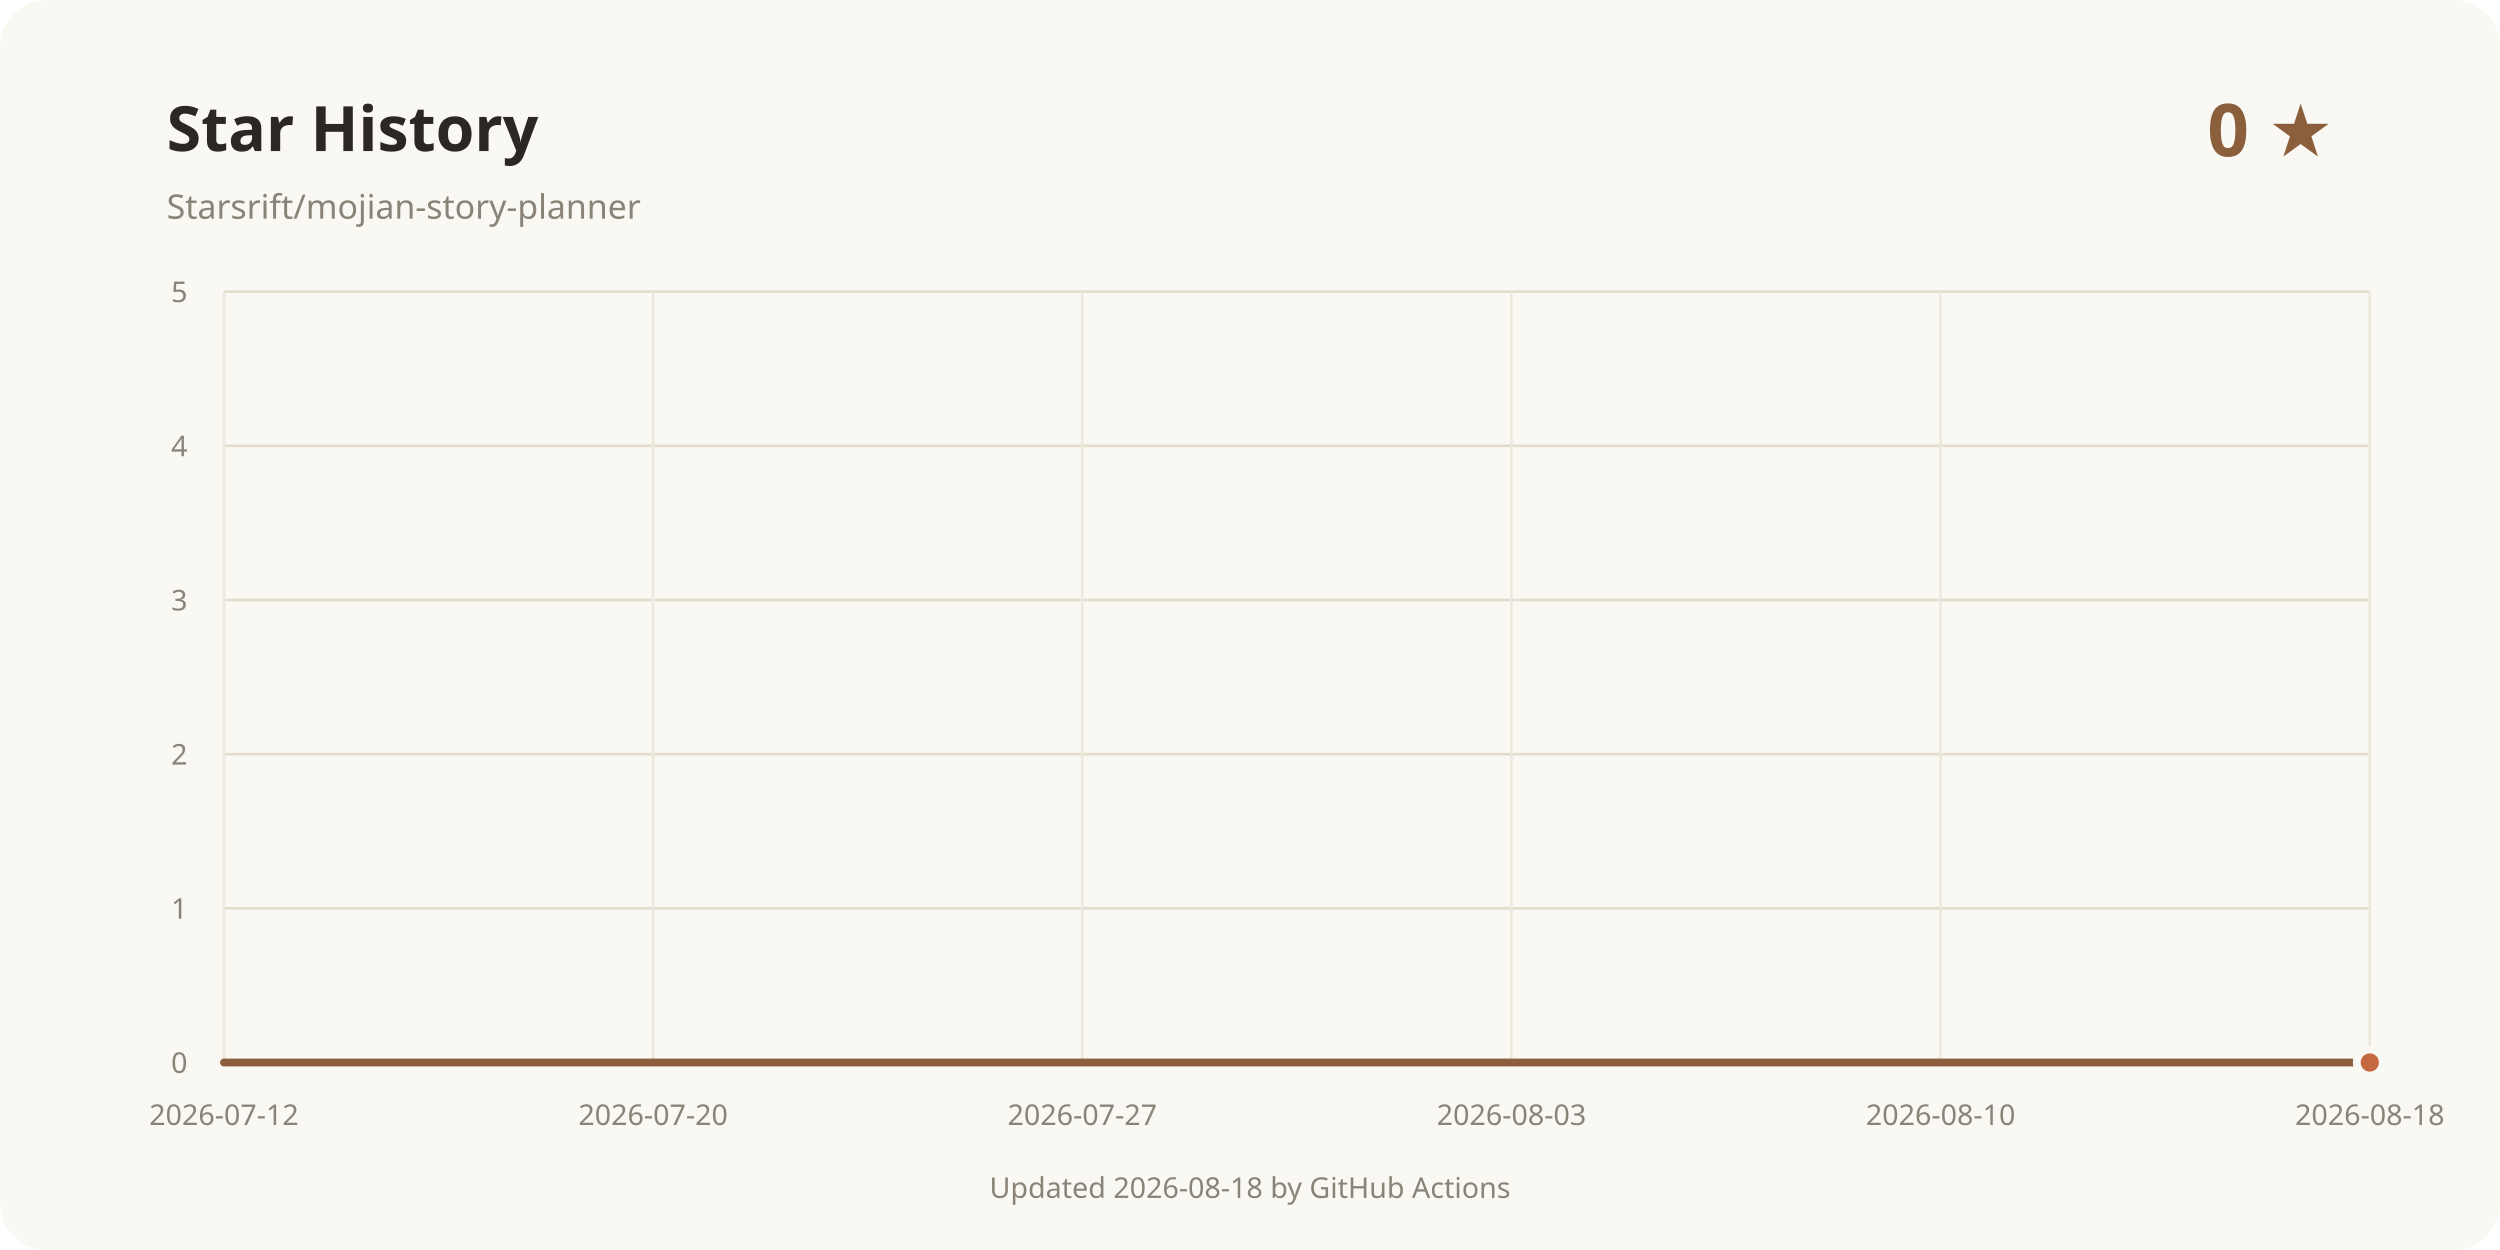
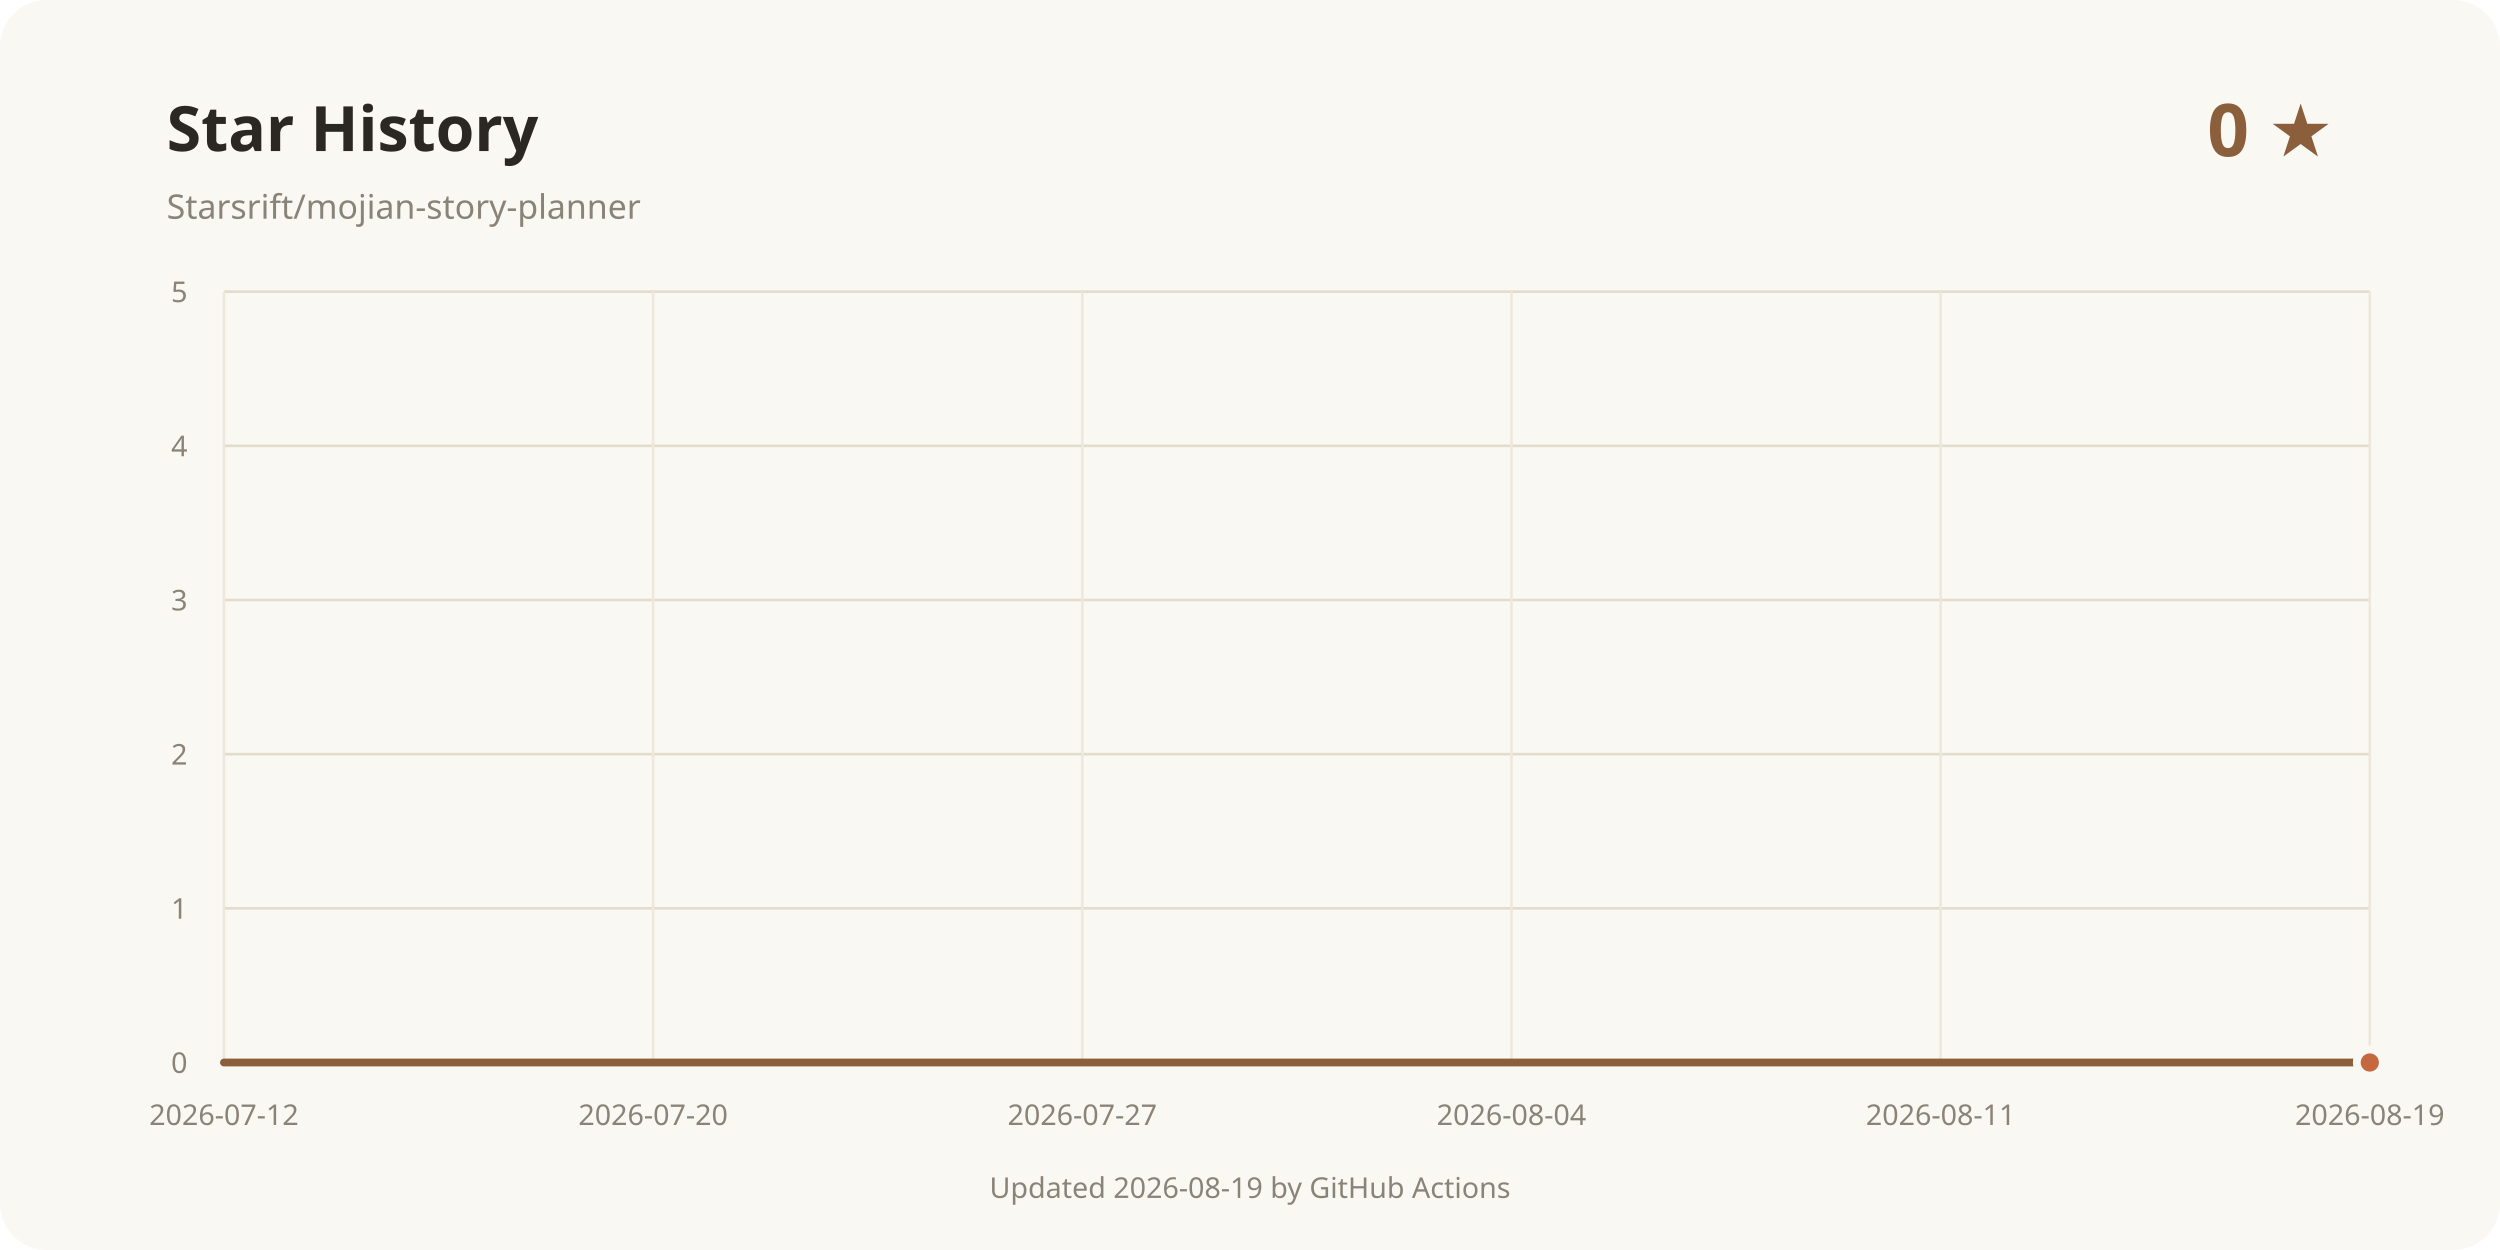
<svg xmlns="http://www.w3.org/2000/svg" width="960" height="480" viewBox="0 0 960 480" role="img" aria-labelledby="title desc">
  <rect width="960" height="480" rx="18" fill="#faf8f3" />
  <text x="64" y="58" fill="#2b2723" font-family="system-ui, sans-serif" font-size="24" font-weight="700">Star History</text>
  <text x="64" y="84" fill="#8a8378" font-family="system-ui, sans-serif" font-size="13">Starsrift/mojian-story-planner</text>
  <text x="896" y="60" text-anchor="end" fill="#8b5e3c" font-family="system-ui, sans-serif" font-size="28" font-weight="700">0 ★</text>
  <line x1="86" y1="408" x2="910" y2="408" stroke="#e3dccd" />
  <text x="72" y="412" text-anchor="end" fill="#8a8378" font-family="system-ui, sans-serif" font-size="11">0</text>
  <line x1="86" y1="348.8" x2="910" y2="348.8" stroke="#e3dccd" />
  <text x="72" y="352.8" text-anchor="end" fill="#8a8378" font-family="system-ui, sans-serif" font-size="11">1</text>
  <line x1="86" y1="289.6" x2="910" y2="289.6" stroke="#e3dccd" />
  <text x="72" y="293.6" text-anchor="end" fill="#8a8378" font-family="system-ui, sans-serif" font-size="11">2</text>
  <line x1="86" y1="230.4" x2="910" y2="230.4" stroke="#e3dccd" />
  <text x="72" y="234.4" text-anchor="end" fill="#8a8378" font-family="system-ui, sans-serif" font-size="11">3</text>
  <line x1="86" y1="171.2" x2="910" y2="171.2" stroke="#e3dccd" />
  <text x="72" y="175.2" text-anchor="end" fill="#8a8378" font-family="system-ui, sans-serif" font-size="11">4</text>
  <line x1="86" y1="112" x2="910" y2="112" stroke="#e3dccd" />
  <text x="72" y="116" text-anchor="end" fill="#8a8378" font-family="system-ui, sans-serif" font-size="11">5</text>
  <line x1="86" y1="112" x2="86" y2="408" stroke="#eee8dc" />
  <text x="86" y="432" text-anchor="middle" fill="#8a8378" font-family="system-ui, sans-serif" font-size="11">2026-07-12</text>
  <line x1="250.8" y1="112" x2="250.8" y2="408" stroke="#eee8dc" />
  <text x="250.8" y="432" text-anchor="middle" fill="#8a8378" font-family="system-ui, sans-serif" font-size="11">2026-07-20</text>
  <line x1="415.6" y1="112" x2="415.6" y2="408" stroke="#eee8dc" />
  <text x="415.6" y="432" text-anchor="middle" fill="#8a8378" font-family="system-ui, sans-serif" font-size="11">2026-07-27</text>
  <line x1="580.4" y1="112" x2="580.4" y2="408" stroke="#eee8dc" />
-   <text x="580.4" y="432" text-anchor="middle" fill="#8a8378" font-family="system-ui, sans-serif" font-size="11">2026-08-03</text>
+   <text x="580.4" y="432" text-anchor="middle" fill="#8a8378" font-family="system-ui, sans-serif" font-size="11">2026-08-04</text>
  <line x1="745.2" y1="112" x2="745.2" y2="408" stroke="#eee8dc" />
-   <text x="745.2" y="432" text-anchor="middle" fill="#8a8378" font-family="system-ui, sans-serif" font-size="11">2026-08-10</text>
+   <text x="745.2" y="432" text-anchor="middle" fill="#8a8378" font-family="system-ui, sans-serif" font-size="11">2026-08-11</text>
  <line x1="910" y1="112" x2="910" y2="408" stroke="#eee8dc" />
-   <text x="910" y="432" text-anchor="middle" fill="#8a8378" font-family="system-ui, sans-serif" font-size="11">2026-08-18</text>
+   <text x="910" y="432" text-anchor="middle" fill="#8a8378" font-family="system-ui, sans-serif" font-size="11">2026-08-19</text>
  <path d="M86.00 408.00 L910.00 408.00" fill="none" stroke="#8b5e3c" stroke-width="3" stroke-linecap="round" stroke-linejoin="round" />
  <circle cx="910" cy="408" r="5" fill="#c4683f" stroke="#faf8f3" stroke-width="3" />
-   <text x="480" y="460" text-anchor="middle" fill="#8a8378" font-family="system-ui, sans-serif" font-size="11">Updated 2026-08-18 by GitHub Actions</text>
+   <text x="480" y="460" text-anchor="middle" fill="#8a8378" font-family="system-ui, sans-serif" font-size="11">Updated 2026-08-19 by GitHub Actions</text>
</svg>
